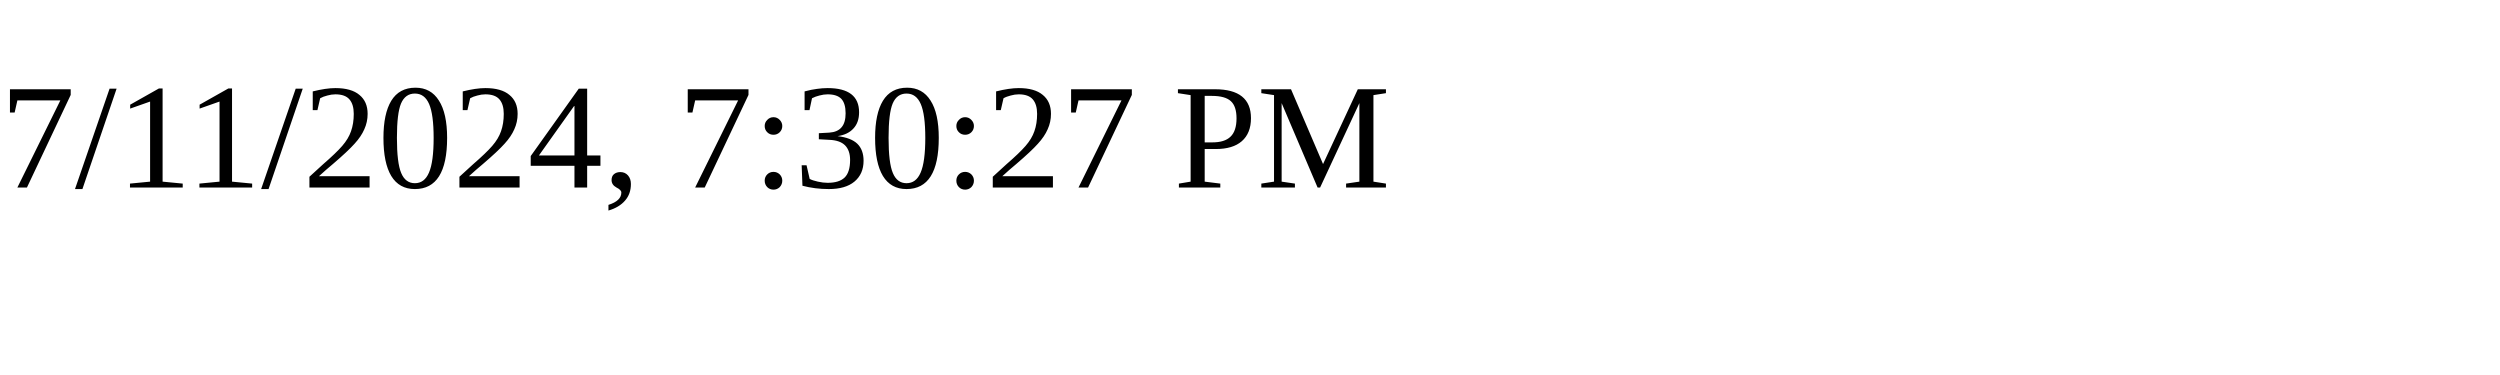
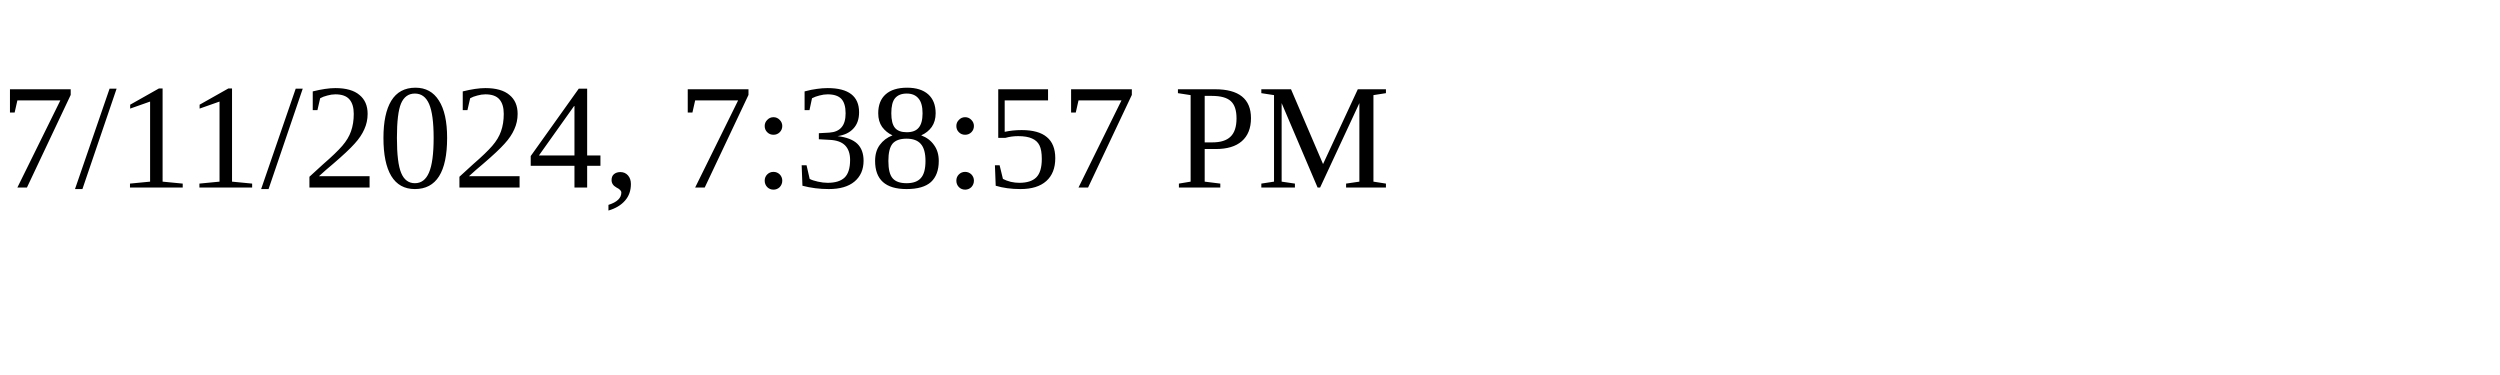
<svg xmlns="http://www.w3.org/2000/svg" height="30" width="200">
-   <text x="0" y="15">7/11/2024, 7:30:27 PM</text>
+   <text x="0" y="15">7/11/2024, 7:38:57 PM</text>
</svg>
